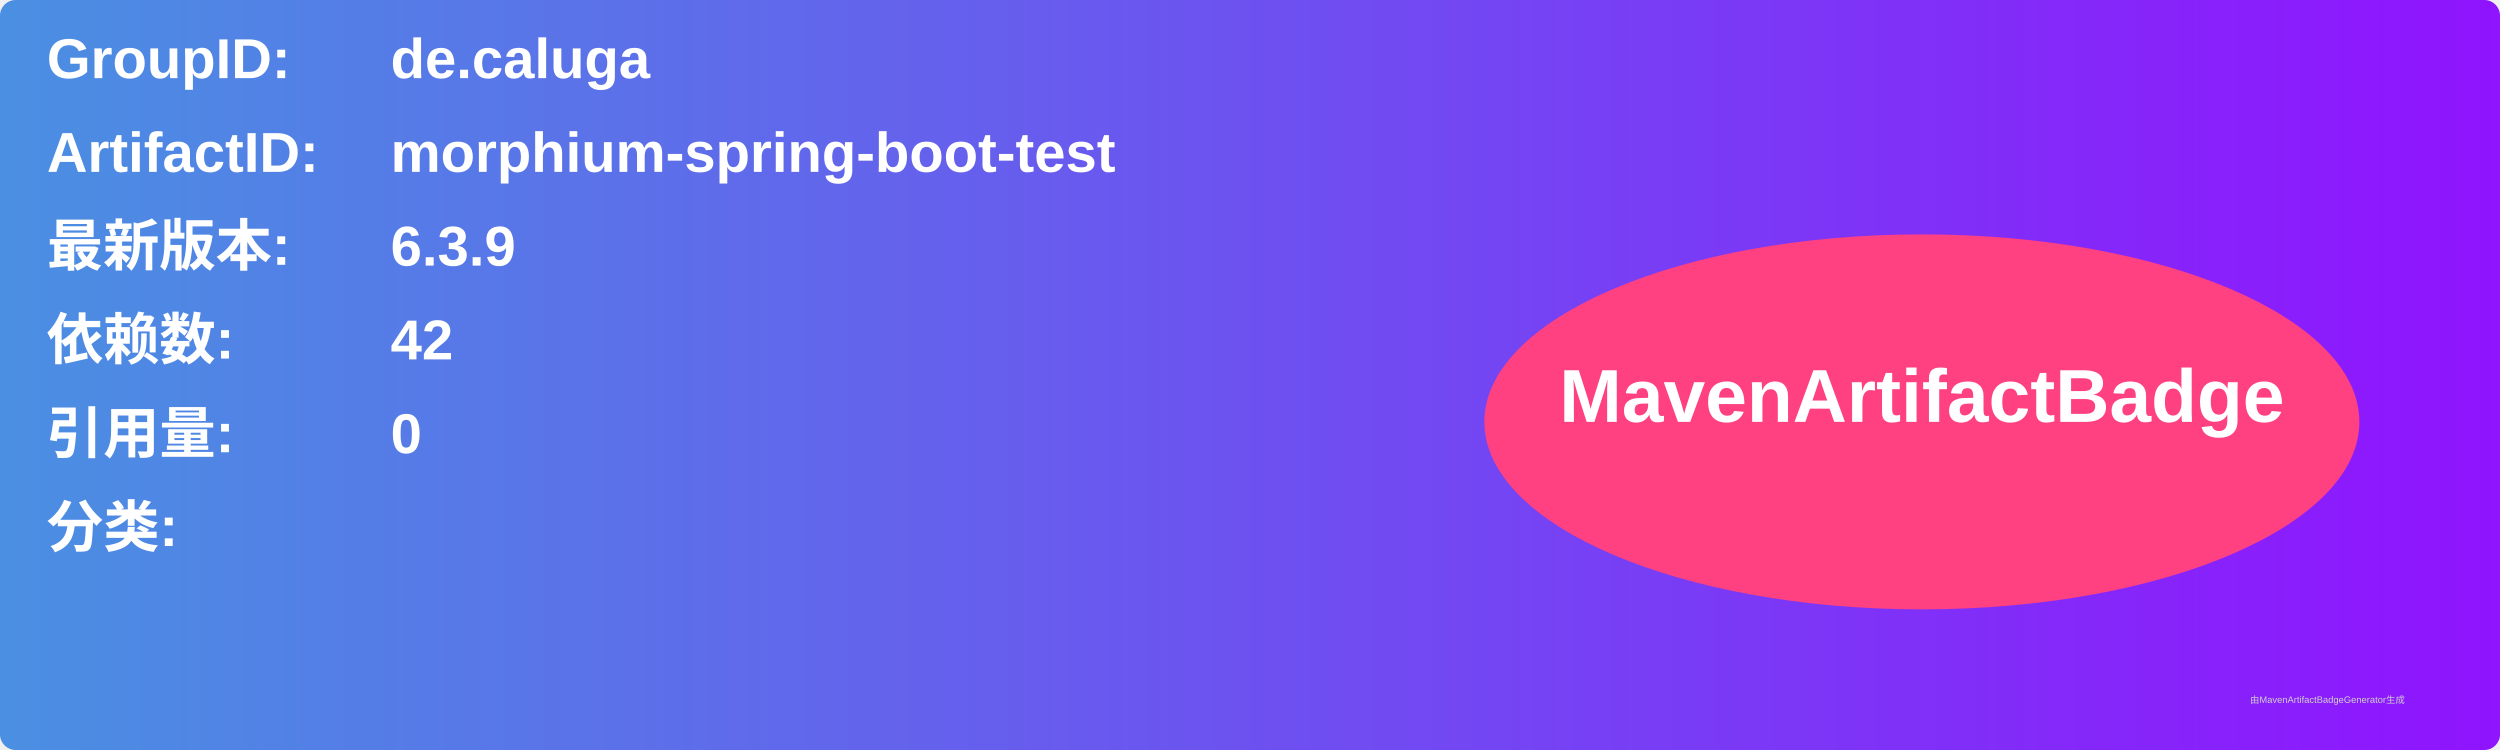
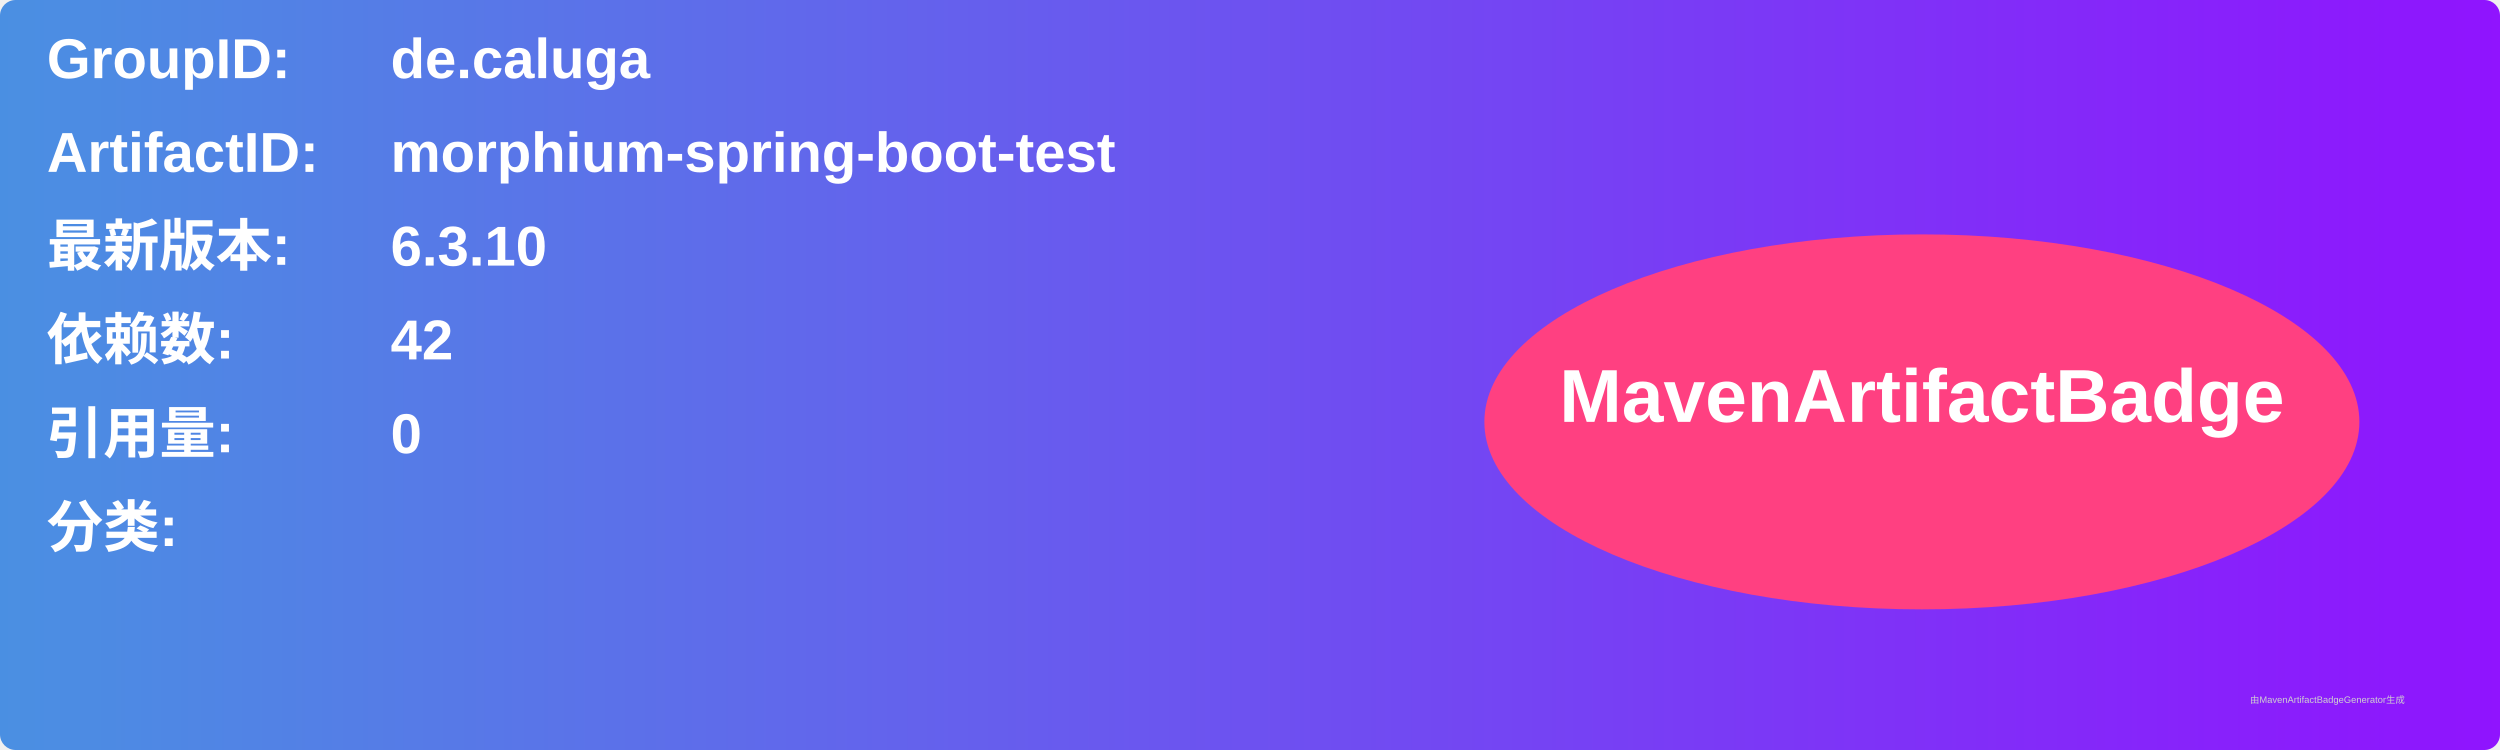
<svg xmlns="http://www.w3.org/2000/svg" width="800" height="240" viewBox="0 0 800 240">
  <linearGradient id="grad" x1="0%" y1="0%" x2="100%" y2="0%">
    <stop offset="0%" stop-color="#4a90e2" />
    <stop offset="100%" stop-color="#9013fe" />
  </linearGradient>
  <rect width="100%" height="100%" rx="5" ry="5" fill="url(#grad)" />
  <g transform="translate(15, 15)">
    <text x="0" y="10" font-family="Arial" font-size="18" fill="white" font-weight="bold" width="260">GroupID:</text>
    <text x="110" y="10" font-family="Arial" font-size="18" fill="white" font-weight="bold" width="460">de.caluga</text>
    <text x="0" y="40" font-family="Arial" font-size="18" fill="white" font-weight="bold" width="260">ArtifactID:</text>
    <text x="110" y="40" font-family="Arial" font-size="18" fill="white" font-weight="bold" width="460">morphium-spring-boot-test</text>
    <text x="0" y="70" font-family="Arial" font-size="18" fill="white" font-weight="bold">最新版本:</text>
    <text x="110" y="70" font-family="Arial" font-size="18" fill="white" font-weight="bold">
-       <tspan font-weight="bold">6.3.9</tspan>
+       <tspan font-weight="bold">6.3.10</tspan>
    </text>
    <text x="0" y="100" font-family="Arial" font-size="18" fill="white" font-weight="bold">依赖数: </text>
    <text x="110" y="100" font-family="Arial" font-size="18" fill="white">
      <tspan font-weight="bold">42</tspan>
    </text>
    <text x="0" y="130" font-family="Arial" font-size="18" fill="white" font-weight="bold">引用量: </text>
    <text x="110" y="130" font-family="Arial" font-size="18" fill="white">
      <tspan font-weight="bold">0</tspan>
    </text>
    <text x="0" y="160" font-family="Arial" font-size="18" fill="white" font-weight="bold">分类:</text>
    <text x="10" y="190" font-family="Arial" font-size="10" fill="white">
      <tspan font-weight="bold" />
    </text>
    <ellipse cx="600" cy="120" rx="140" ry="60" fill="#ff4081" />
    <text x="600" y="120" text-anchor="middle" font-family="Arial" font-size="24" fill="white" font-weight="bold">MavenArtifactBadge</text>
  </g>
  <text x="720" y="225" font-family="Arial" font-size="3" fill="#d0d0d0">由MavenArtifactBadgeGenerator生成</text>
</svg>
